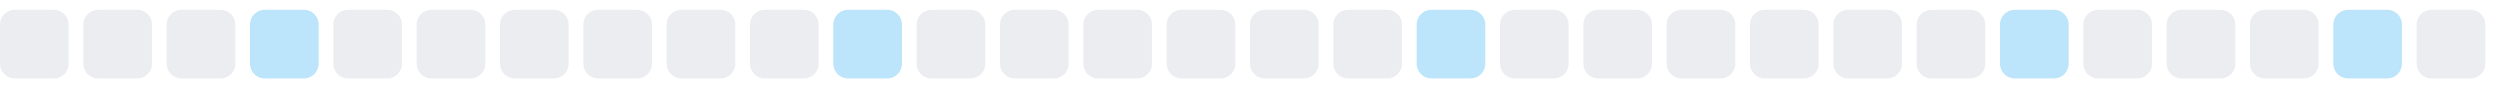
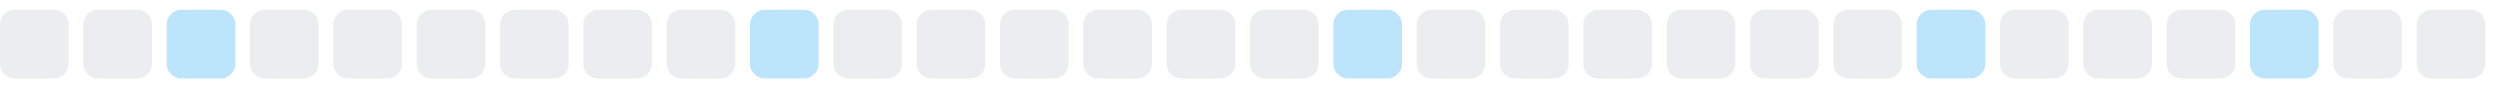
<svg xmlns="http://www.w3.org/2000/svg" width="255" height="9">
  <style>
        .level0 { fill: #ebedf0; }
        .level1 { fill: #bce4fa; }
        .level2 { fill: #75c7f7; }
        .level3 { fill: #30a9f2; }
        .level4 { fill: #008ee6; }
        @media (prefers-color-scheme: dark) {
          .level0 { fill: #161b22; }
          .level1 { fill: #0b3b5c; }
          .level2 { fill: #0a6299; }
          .level3 { fill: #008ee6; }
          .level4 { fill: #5bc4ff; }
        }
      </style>
  <rect x="0.0" y="1" width="7" height="7" rx="1.5" ry="1.5" class="level0" />
  <rect x="8.5" y="1" width="7" height="7" rx="1.5" ry="1.5" class="level0" />
-   <rect x="17.0" y="1" width="7" height="7" rx="1.5" ry="1.5" class="level0" />
-   <rect x="25.5" y="1" width="7" height="7" rx="1.5" ry="1.5" class="level1" />
+   <rect x="17.0" y="1" width="7" height="7" rx="1.5" ry="1.5" class="level1" />
+   <rect x="25.5" y="1" width="7" height="7" rx="1.5" ry="1.5" class="level0" />
  <rect x="34.0" y="1" width="7" height="7" rx="1.5" ry="1.5" class="level0" />
  <rect x="42.5" y="1" width="7" height="7" rx="1.5" ry="1.5" class="level0" />
  <rect x="51.0" y="1" width="7" height="7" rx="1.5" ry="1.5" class="level0" />
  <rect x="59.5" y="1" width="7" height="7" rx="1.5" ry="1.5" class="level0" />
  <rect x="68.0" y="1" width="7" height="7" rx="1.5" ry="1.5" class="level0" />
-   <rect x="76.5" y="1" width="7" height="7" rx="1.5" ry="1.5" class="level0" />
-   <rect x="85.0" y="1" width="7" height="7" rx="1.5" ry="1.5" class="level1" />
+   <rect x="76.5" y="1" width="7" height="7" rx="1.5" ry="1.5" class="level1" />
+   <rect x="85.0" y="1" width="7" height="7" rx="1.5" ry="1.5" class="level0" />
  <rect x="93.5" y="1" width="7" height="7" rx="1.5" ry="1.5" class="level0" />
  <rect x="102.0" y="1" width="7" height="7" rx="1.5" ry="1.5" class="level0" />
  <rect x="110.5" y="1" width="7" height="7" rx="1.5" ry="1.5" class="level0" />
  <rect x="119.0" y="1" width="7" height="7" rx="1.5" ry="1.5" class="level0" />
  <rect x="127.5" y="1" width="7" height="7" rx="1.5" ry="1.5" class="level0" />
-   <rect x="136.0" y="1" width="7" height="7" rx="1.5" ry="1.5" class="level0" />
-   <rect x="144.5" y="1" width="7" height="7" rx="1.5" ry="1.5" class="level1" />
+   <rect x="136.0" y="1" width="7" height="7" rx="1.5" ry="1.5" class="level1" />
+   <rect x="144.5" y="1" width="7" height="7" rx="1.5" ry="1.5" class="level0" />
  <rect x="153.0" y="1" width="7" height="7" rx="1.5" ry="1.5" class="level0" />
  <rect x="161.5" y="1" width="7" height="7" rx="1.5" ry="1.5" class="level0" />
  <rect x="170.0" y="1" width="7" height="7" rx="1.5" ry="1.5" class="level0" />
  <rect x="178.5" y="1" width="7" height="7" rx="1.5" ry="1.5" class="level0" />
  <rect x="187.0" y="1" width="7" height="7" rx="1.5" ry="1.5" class="level0" />
-   <rect x="195.5" y="1" width="7" height="7" rx="1.5" ry="1.5" class="level0" />
-   <rect x="204.0" y="1" width="7" height="7" rx="1.5" ry="1.5" class="level1" />
+   <rect x="195.5" y="1" width="7" height="7" rx="1.5" ry="1.5" class="level1" />
+   <rect x="204.0" y="1" width="7" height="7" rx="1.5" ry="1.5" class="level0" />
  <rect x="212.5" y="1" width="7" height="7" rx="1.5" ry="1.5" class="level0" />
  <rect x="221.0" y="1" width="7" height="7" rx="1.5" ry="1.5" class="level0" />
-   <rect x="229.5" y="1" width="7" height="7" rx="1.5" ry="1.5" class="level0" />
-   <rect x="238.0" y="1" width="7" height="7" rx="1.5" ry="1.5" class="level1" />
+   <rect x="229.5" y="1" width="7" height="7" rx="1.5" ry="1.5" class="level1" />
+   <rect x="238.0" y="1" width="7" height="7" rx="1.5" ry="1.5" class="level0" />
  <rect x="246.5" y="1" width="7" height="7" rx="1.5" ry="1.5" class="level0" />
</svg>
